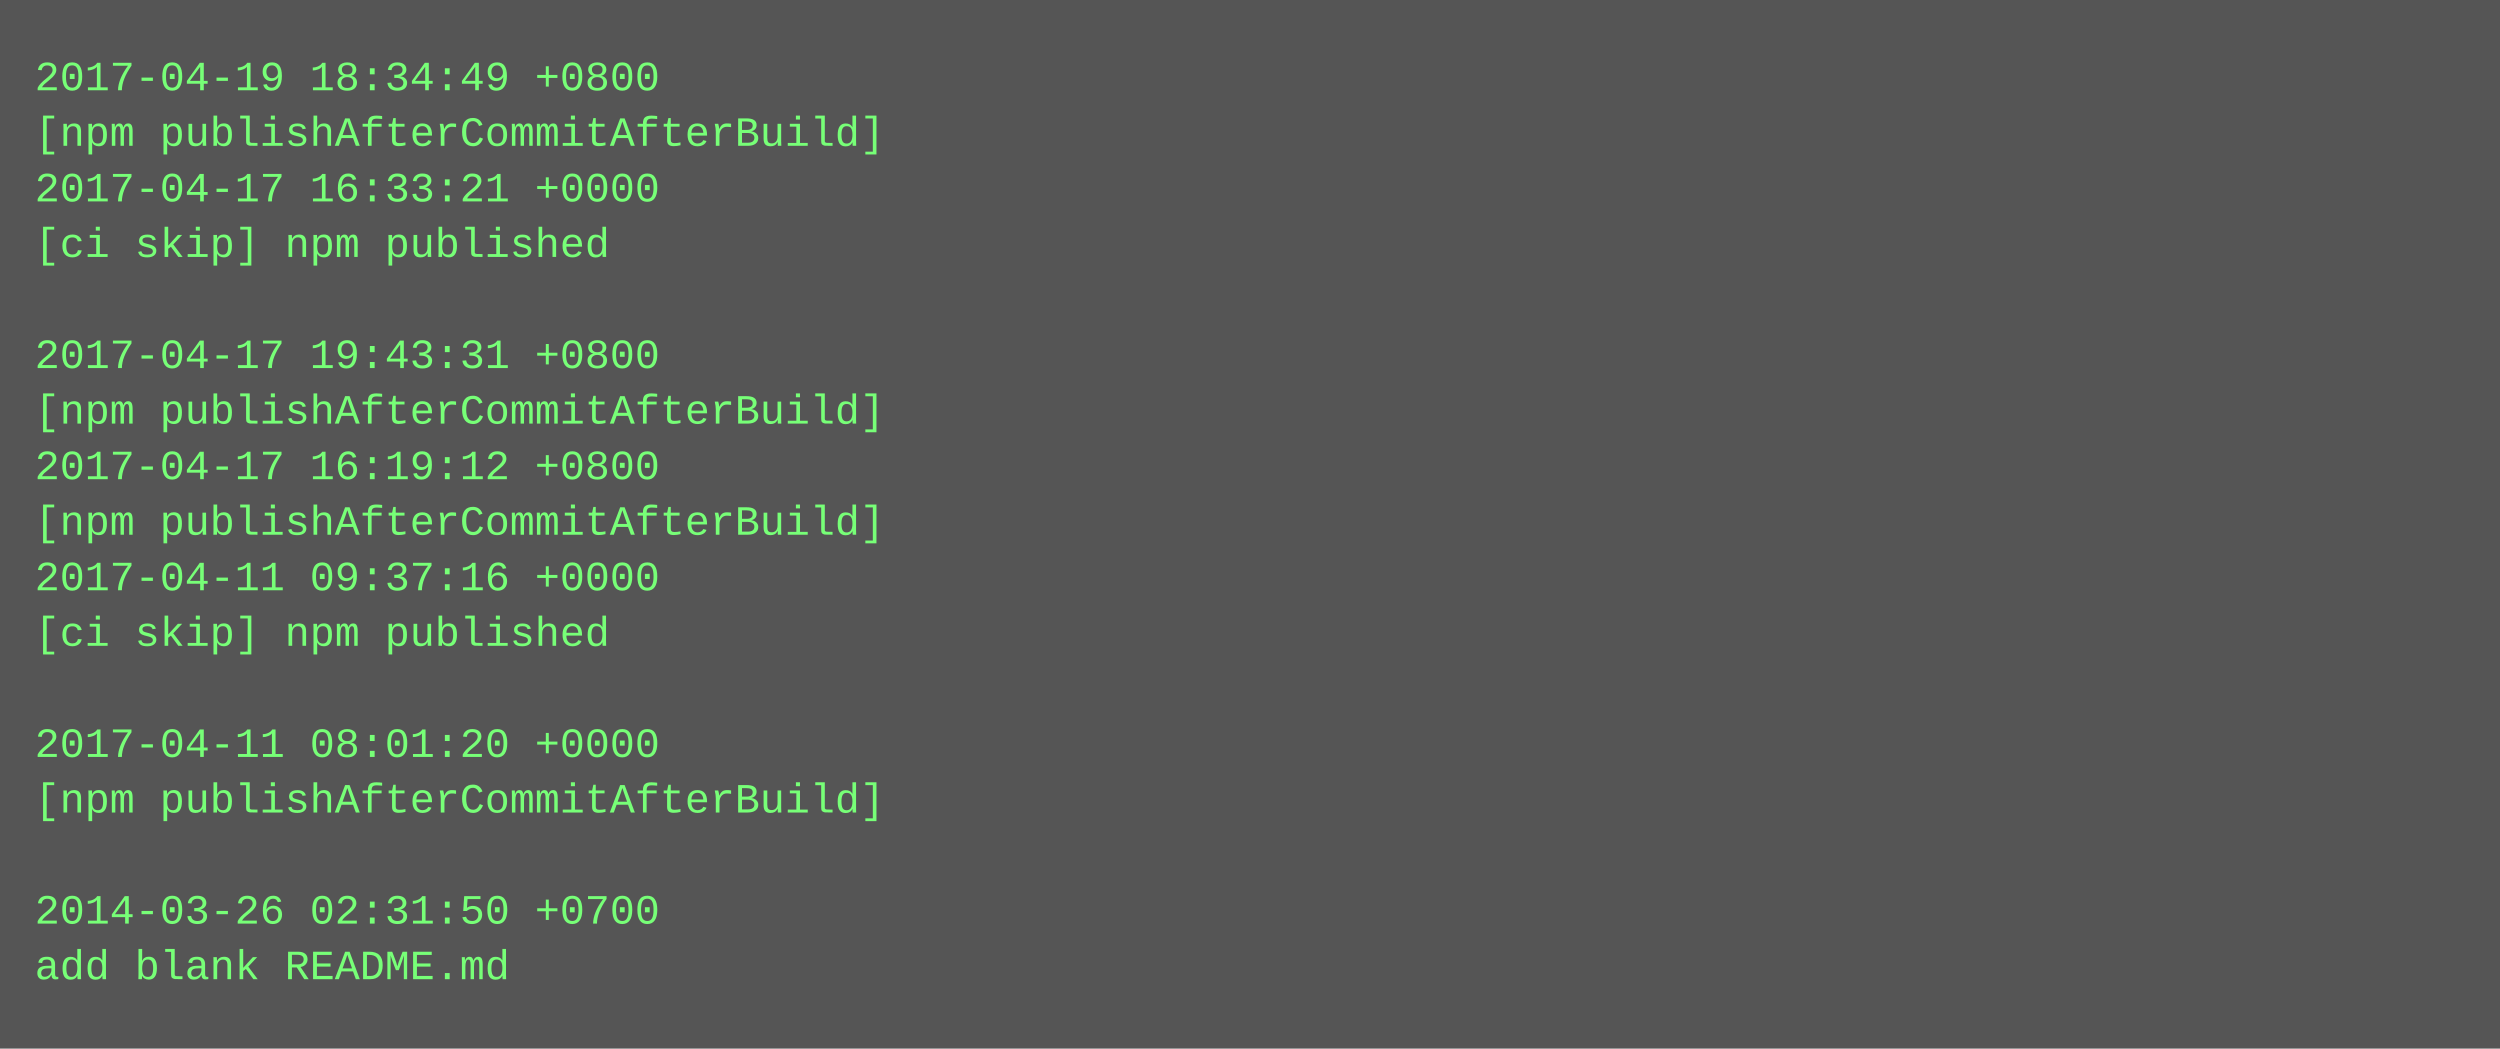
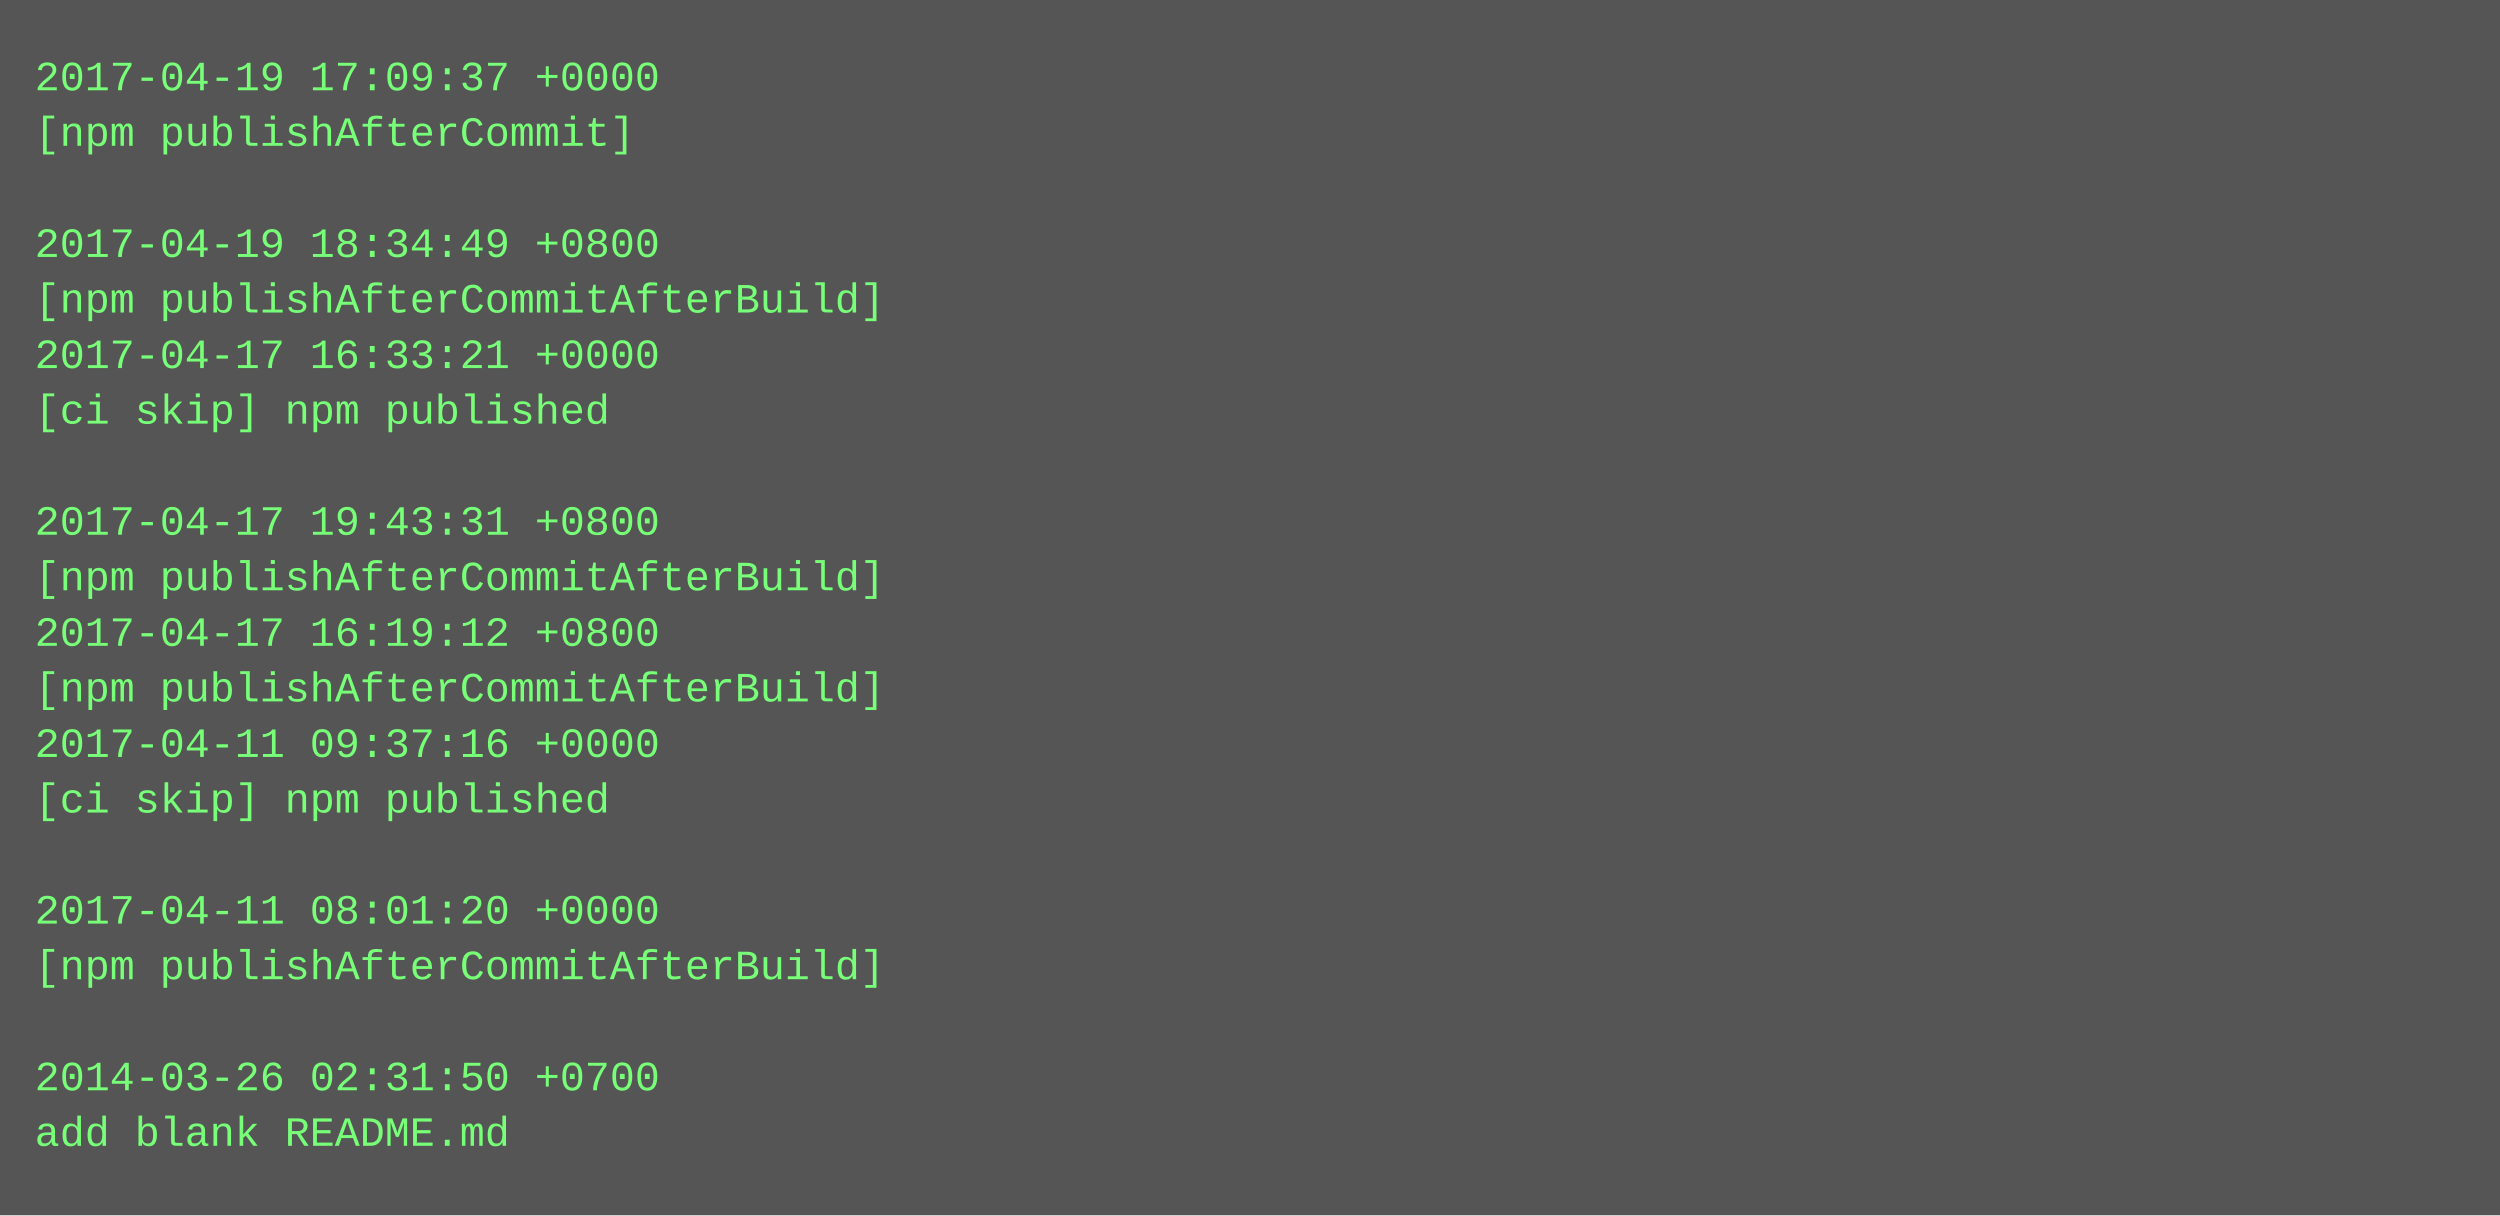
- <svg xmlns="http://www.w3.org/2000/svg" height="302" width="720">
-   <rect height="302" fill="#555" width="720" />
+ <svg xmlns="http://www.w3.org/2000/svg" height="350" width="720">
+   <rect height="350" fill="#555" width="720" />
  <text fill="#7f7" font-family="Courier New" font-size="12" xml:space="preserve">
-     <tspan x="10" y="26">2017-04-19 18:34:49 +0800</tspan>
-     <tspan x="10" y="42">[npm publishAfterCommitAfterBuild]</tspan>
-     <tspan x="10" y="58">2017-04-17 16:33:21 +0000</tspan>
-     <tspan x="10" y="74">[ci skip] npm published</tspan>
-     <tspan x="10" y="90" />
-     <tspan x="10" y="106">2017-04-17 19:43:31 +0800</tspan>
-     <tspan x="10" y="122">[npm publishAfterCommitAfterBuild]</tspan>
-     <tspan x="10" y="138">2017-04-17 16:19:12 +0800</tspan>
-     <tspan x="10" y="154">[npm publishAfterCommitAfterBuild]</tspan>
-     <tspan x="10" y="170">2017-04-11 09:37:16 +0000</tspan>
-     <tspan x="10" y="186">[ci skip] npm published</tspan>
-     <tspan x="10" y="202" />
-     <tspan x="10" y="218">2017-04-11 08:01:20 +0000</tspan>
-     <tspan x="10" y="234">[npm publishAfterCommitAfterBuild]</tspan>
+     <tspan x="10" y="26">2017-04-19 17:09:37 +0000</tspan>
+     <tspan x="10" y="42">[npm publishAfterCommit]</tspan>
+     <tspan x="10" y="58" />
+     <tspan x="10" y="74">2017-04-19 18:34:49 +0800</tspan>
+     <tspan x="10" y="90">[npm publishAfterCommitAfterBuild]</tspan>
+     <tspan x="10" y="106">2017-04-17 16:33:21 +0000</tspan>
+     <tspan x="10" y="122">[ci skip] npm published</tspan>
+     <tspan x="10" y="138" />
+     <tspan x="10" y="154">2017-04-17 19:43:31 +0800</tspan>
+     <tspan x="10" y="170">[npm publishAfterCommitAfterBuild]</tspan>
+     <tspan x="10" y="186">2017-04-17 16:19:12 +0800</tspan>
+     <tspan x="10" y="202">[npm publishAfterCommitAfterBuild]</tspan>
+     <tspan x="10" y="218">2017-04-11 09:37:16 +0000</tspan>
+     <tspan x="10" y="234">[ci skip] npm published</tspan>
    <tspan x="10" y="250" />
-     <tspan x="10" y="266">2014-03-26 02:31:50 +0700</tspan>
-     <tspan x="10" y="282">add blank README.md</tspan>
+     <tspan x="10" y="266">2017-04-11 08:01:20 +0000</tspan>
+     <tspan x="10" y="282">[npm publishAfterCommitAfterBuild]</tspan>
+     <tspan x="10" y="298" />
+     <tspan x="10" y="314">2014-03-26 02:31:50 +0700</tspan>
+     <tspan x="10" y="330">add blank README.md</tspan>
  </text>
</svg>
